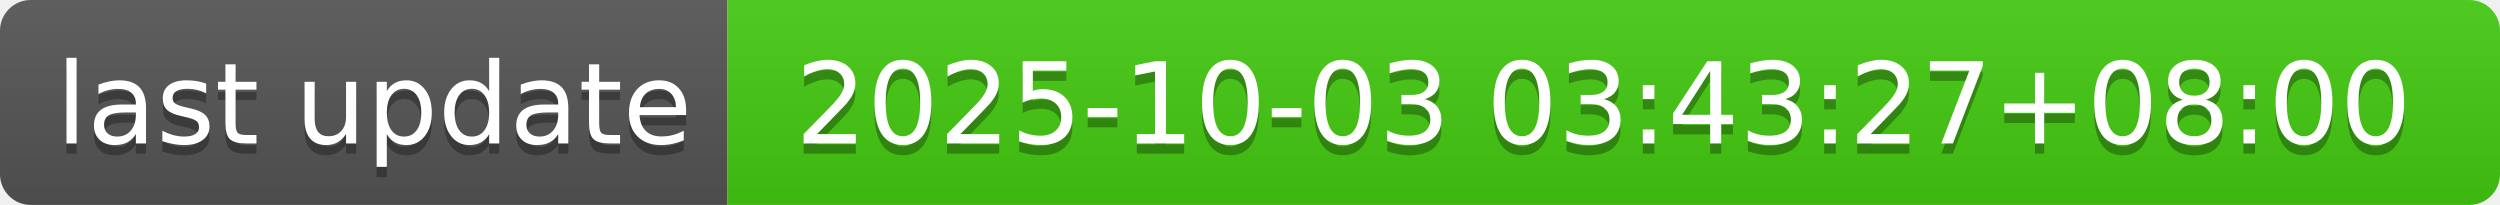
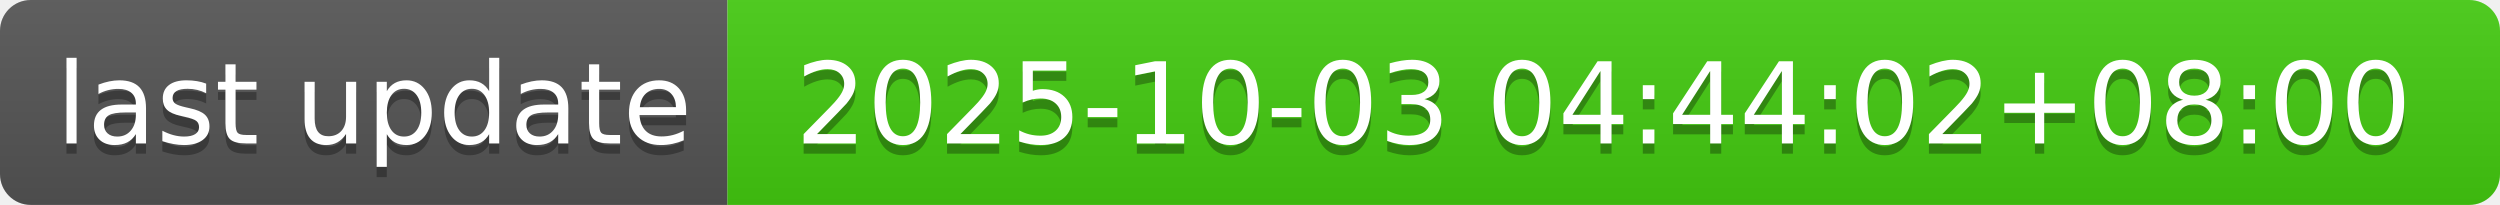
- <svg xmlns="http://www.w3.org/2000/svg" width="244" height="20" role="img" aria-label="last update: 2025-10-03 03:43:27+08:00">
+ <svg xmlns="http://www.w3.org/2000/svg" width="244" height="20" role="img" aria-label="last update: 2025-10-03 04:44:02+08:00">
  <linearGradient id="s" x2="0" y2="100%">
    <stop offset="0" stop-color="#bbb" stop-opacity=".1" />
    <stop offset="1" stop-opacity=".1" />
  </linearGradient>
  <clipPath id="r">
    <rect width="244" height="20" rx="3" fill="#fff" />
  </clipPath>
  <g clip-path="url(#r)">
    <rect width="71" height="20" fill="#555" />
    <rect x="71" width="173" height="20" fill="#4c1" />
    <rect width="244" height="20" fill="url(#s)" />
  </g>
  <g fill="#fff" text-anchor="middle" font-family="Verdana,Geneva,DejaVu Sans,sans-serif" text-rendering="geometricPrecision" font-size="110">
    <text aria-hidden="true" x="365" y="150" fill="#010101" fill-opacity=".3" transform="scale(.1)" textLength="610">last update</text>
    <text x="365" y="140" transform="scale(.1)" fill="#fff" textLength="610">last update</text>
-     <text aria-hidden="true" x="1565" y="150" fill="#010101" fill-opacity=".3" transform="scale(.1)" textLength="1630">2025-10-03 03:43:27+08:00</text>
-     <text x="1565" y="140" transform="scale(.1)" fill="#fff" textLength="1630">2025-10-03 03:43:27+08:00</text>
+     <text aria-hidden="true" x="1565" y="150" fill="#010101" fill-opacity=".3" transform="scale(.1)" textLength="1630">2025-10-03 04:44:02+08:00</text>
+     <text x="1565" y="140" transform="scale(.1)" fill="#fff" textLength="1630">2025-10-03 04:44:02+08:00</text>
  </g>
</svg>
